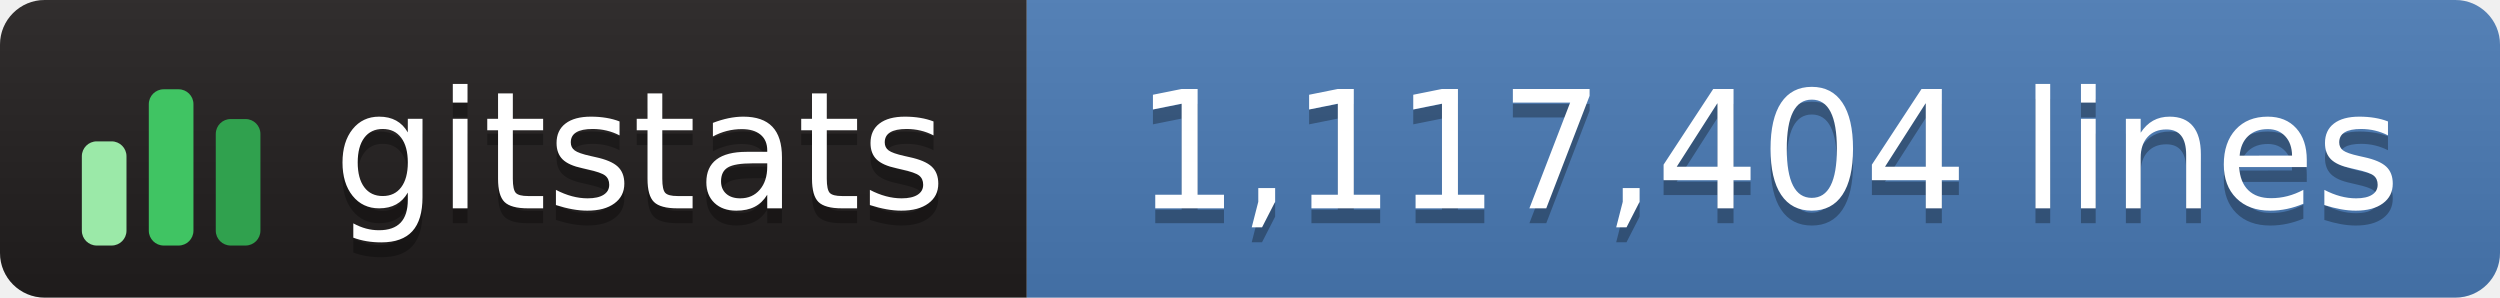
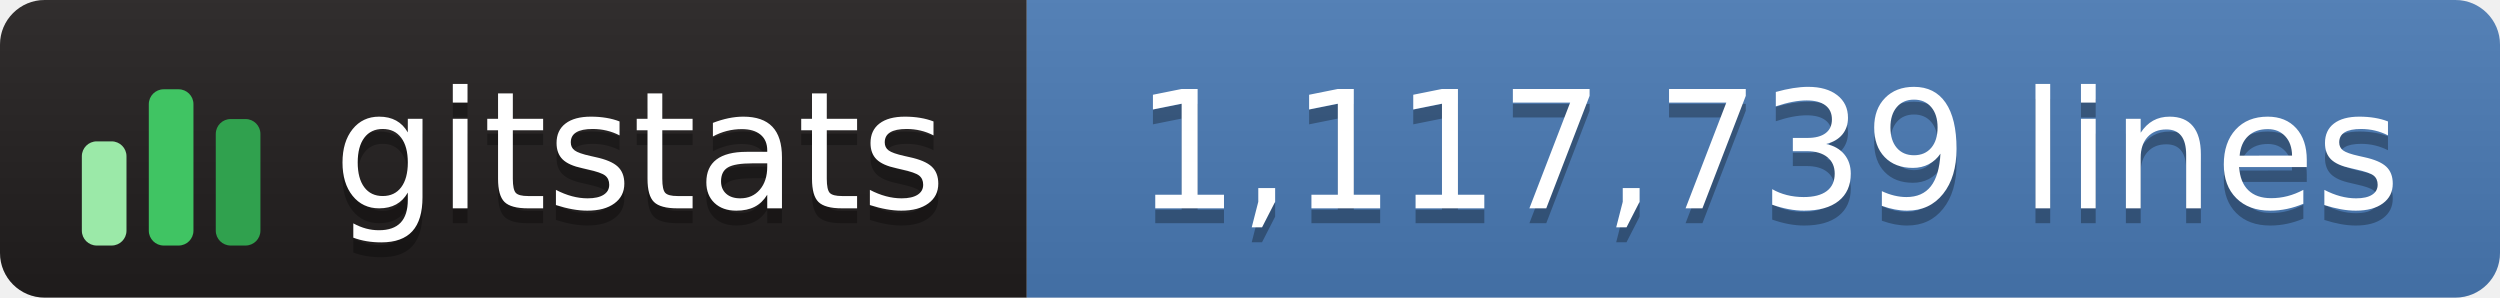
- <svg xmlns="http://www.w3.org/2000/svg" width="168" height="20" role="img" aria-label="gitstats: 1,117,404 lines">
+ <svg xmlns="http://www.w3.org/2000/svg" width="168" height="20" role="img" aria-label="gitstats: 1,117,739 lines">
  <linearGradient id="s" x2="0" y2="100%">
    <stop offset="0" stop-color="#bbb" stop-opacity=".1" />
    <stop offset="1" stop-opacity=".1" />
  </linearGradient>
  <clipPath id="r">
    <rect width="168" height="20" rx="3" fill="#fff" />
  </clipPath>
  <g clip-path="url(#r)">
    <rect width="69" height="20" fill="#211e1e" />
    <rect x="69" width="100" height="20" fill="#4a7ab5" />
    <rect width="168" height="20" fill="url(#s)" />
  </g>
  <g transform="translate(5,3.5)">
    <rect x="0.5" y="6.0" width="3" height="7.0" rx="1" fill="#9be9a8" />
    <rect x="5.0" y="2.5" width="3" height="10.5" rx="1" fill="#40c463" />
    <rect x="9.5" y="4.5" width="3" height="8.5" rx="1" fill="#30a14e" />
  </g>
  <g fill="#fff" text-anchor="middle" font-family="Verdana,Geneva,DejaVu Sans,sans-serif" text-rendering="geometricPrecision" font-size="110">
    <text aria-hidden="true" x="430" y="150" fill="#010101" fill-opacity=".3" transform="scale(.1)" textLength="420">gitstats</text>
    <text x="430" y="140" transform="scale(.1)" textLength="420">gitstats</text>
-     <text aria-hidden="true" x="1188" y="150" fill="#010101" fill-opacity=".3" transform="scale(.1)" textLength="885">1,117,404 lines</text>
-     <text x="1188" y="140" transform="scale(.1)" textLength="885">1,117,404 lines</text>
+     <text aria-hidden="true" x="1188" y="150" fill="#010101" fill-opacity=".3" transform="scale(.1)" textLength="885">1,117,739 lines</text>
+     <text x="1188" y="140" transform="scale(.1)" textLength="885">1,117,739 lines</text>
  </g>
</svg>
